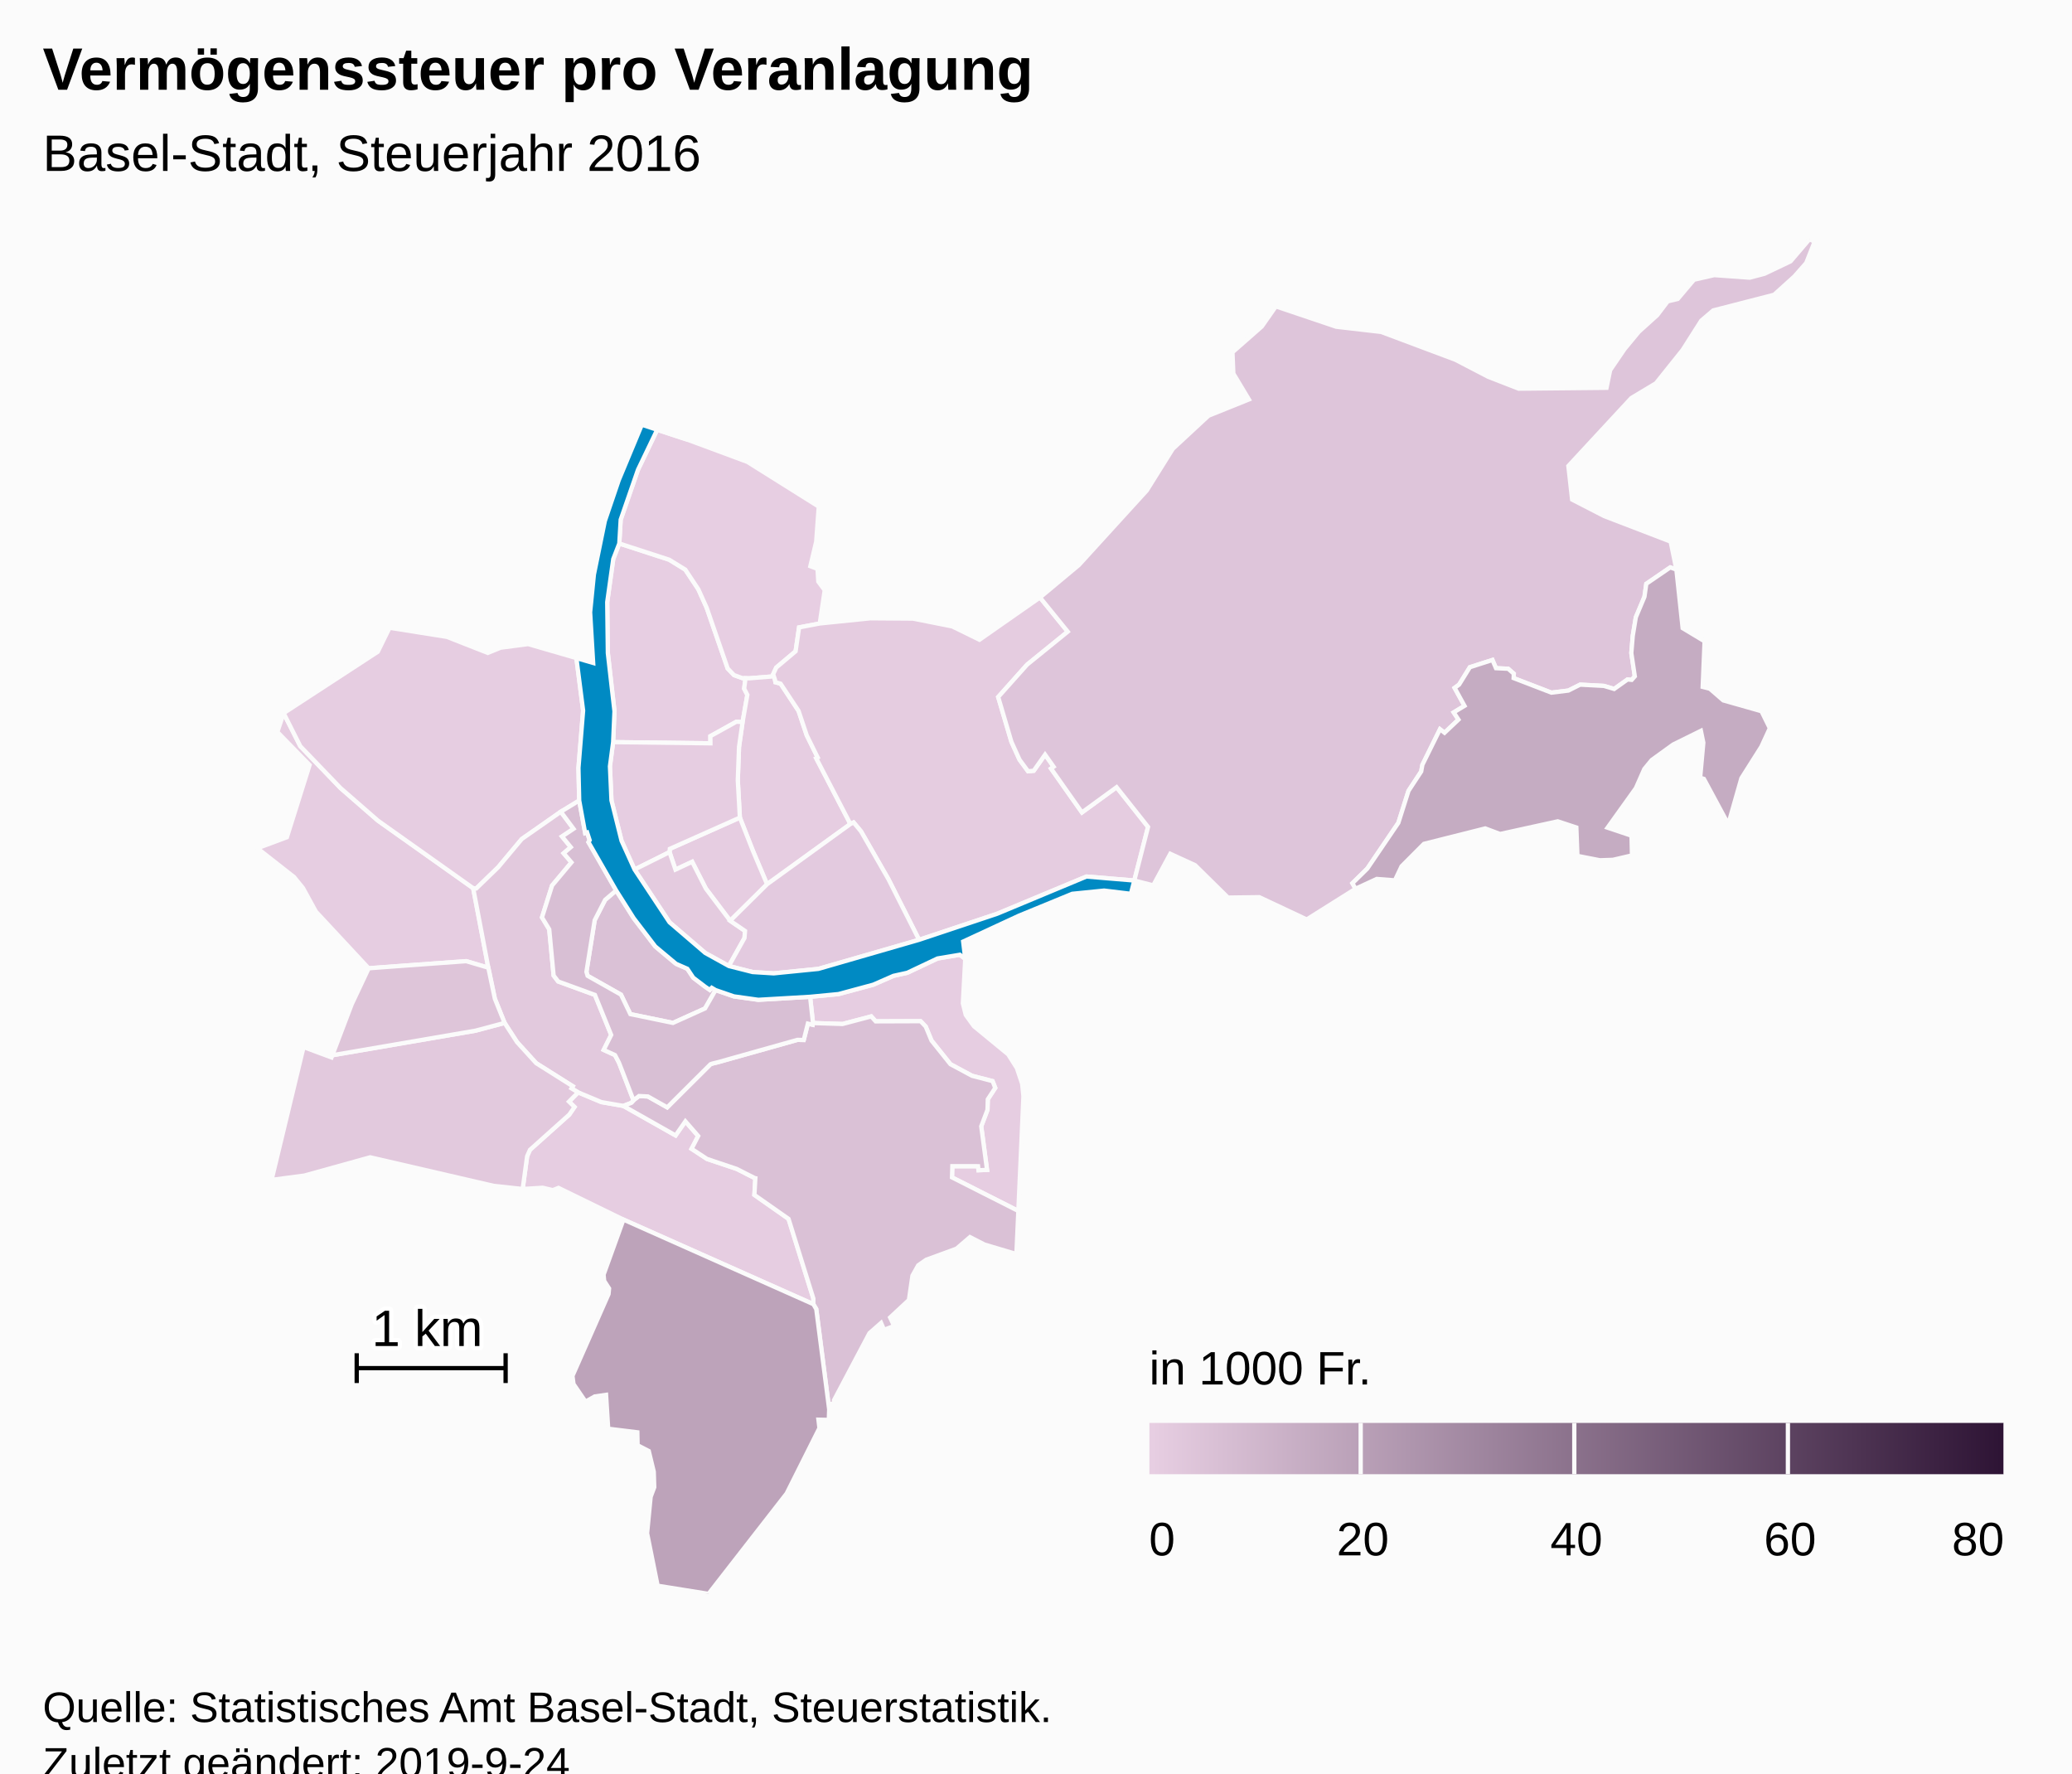
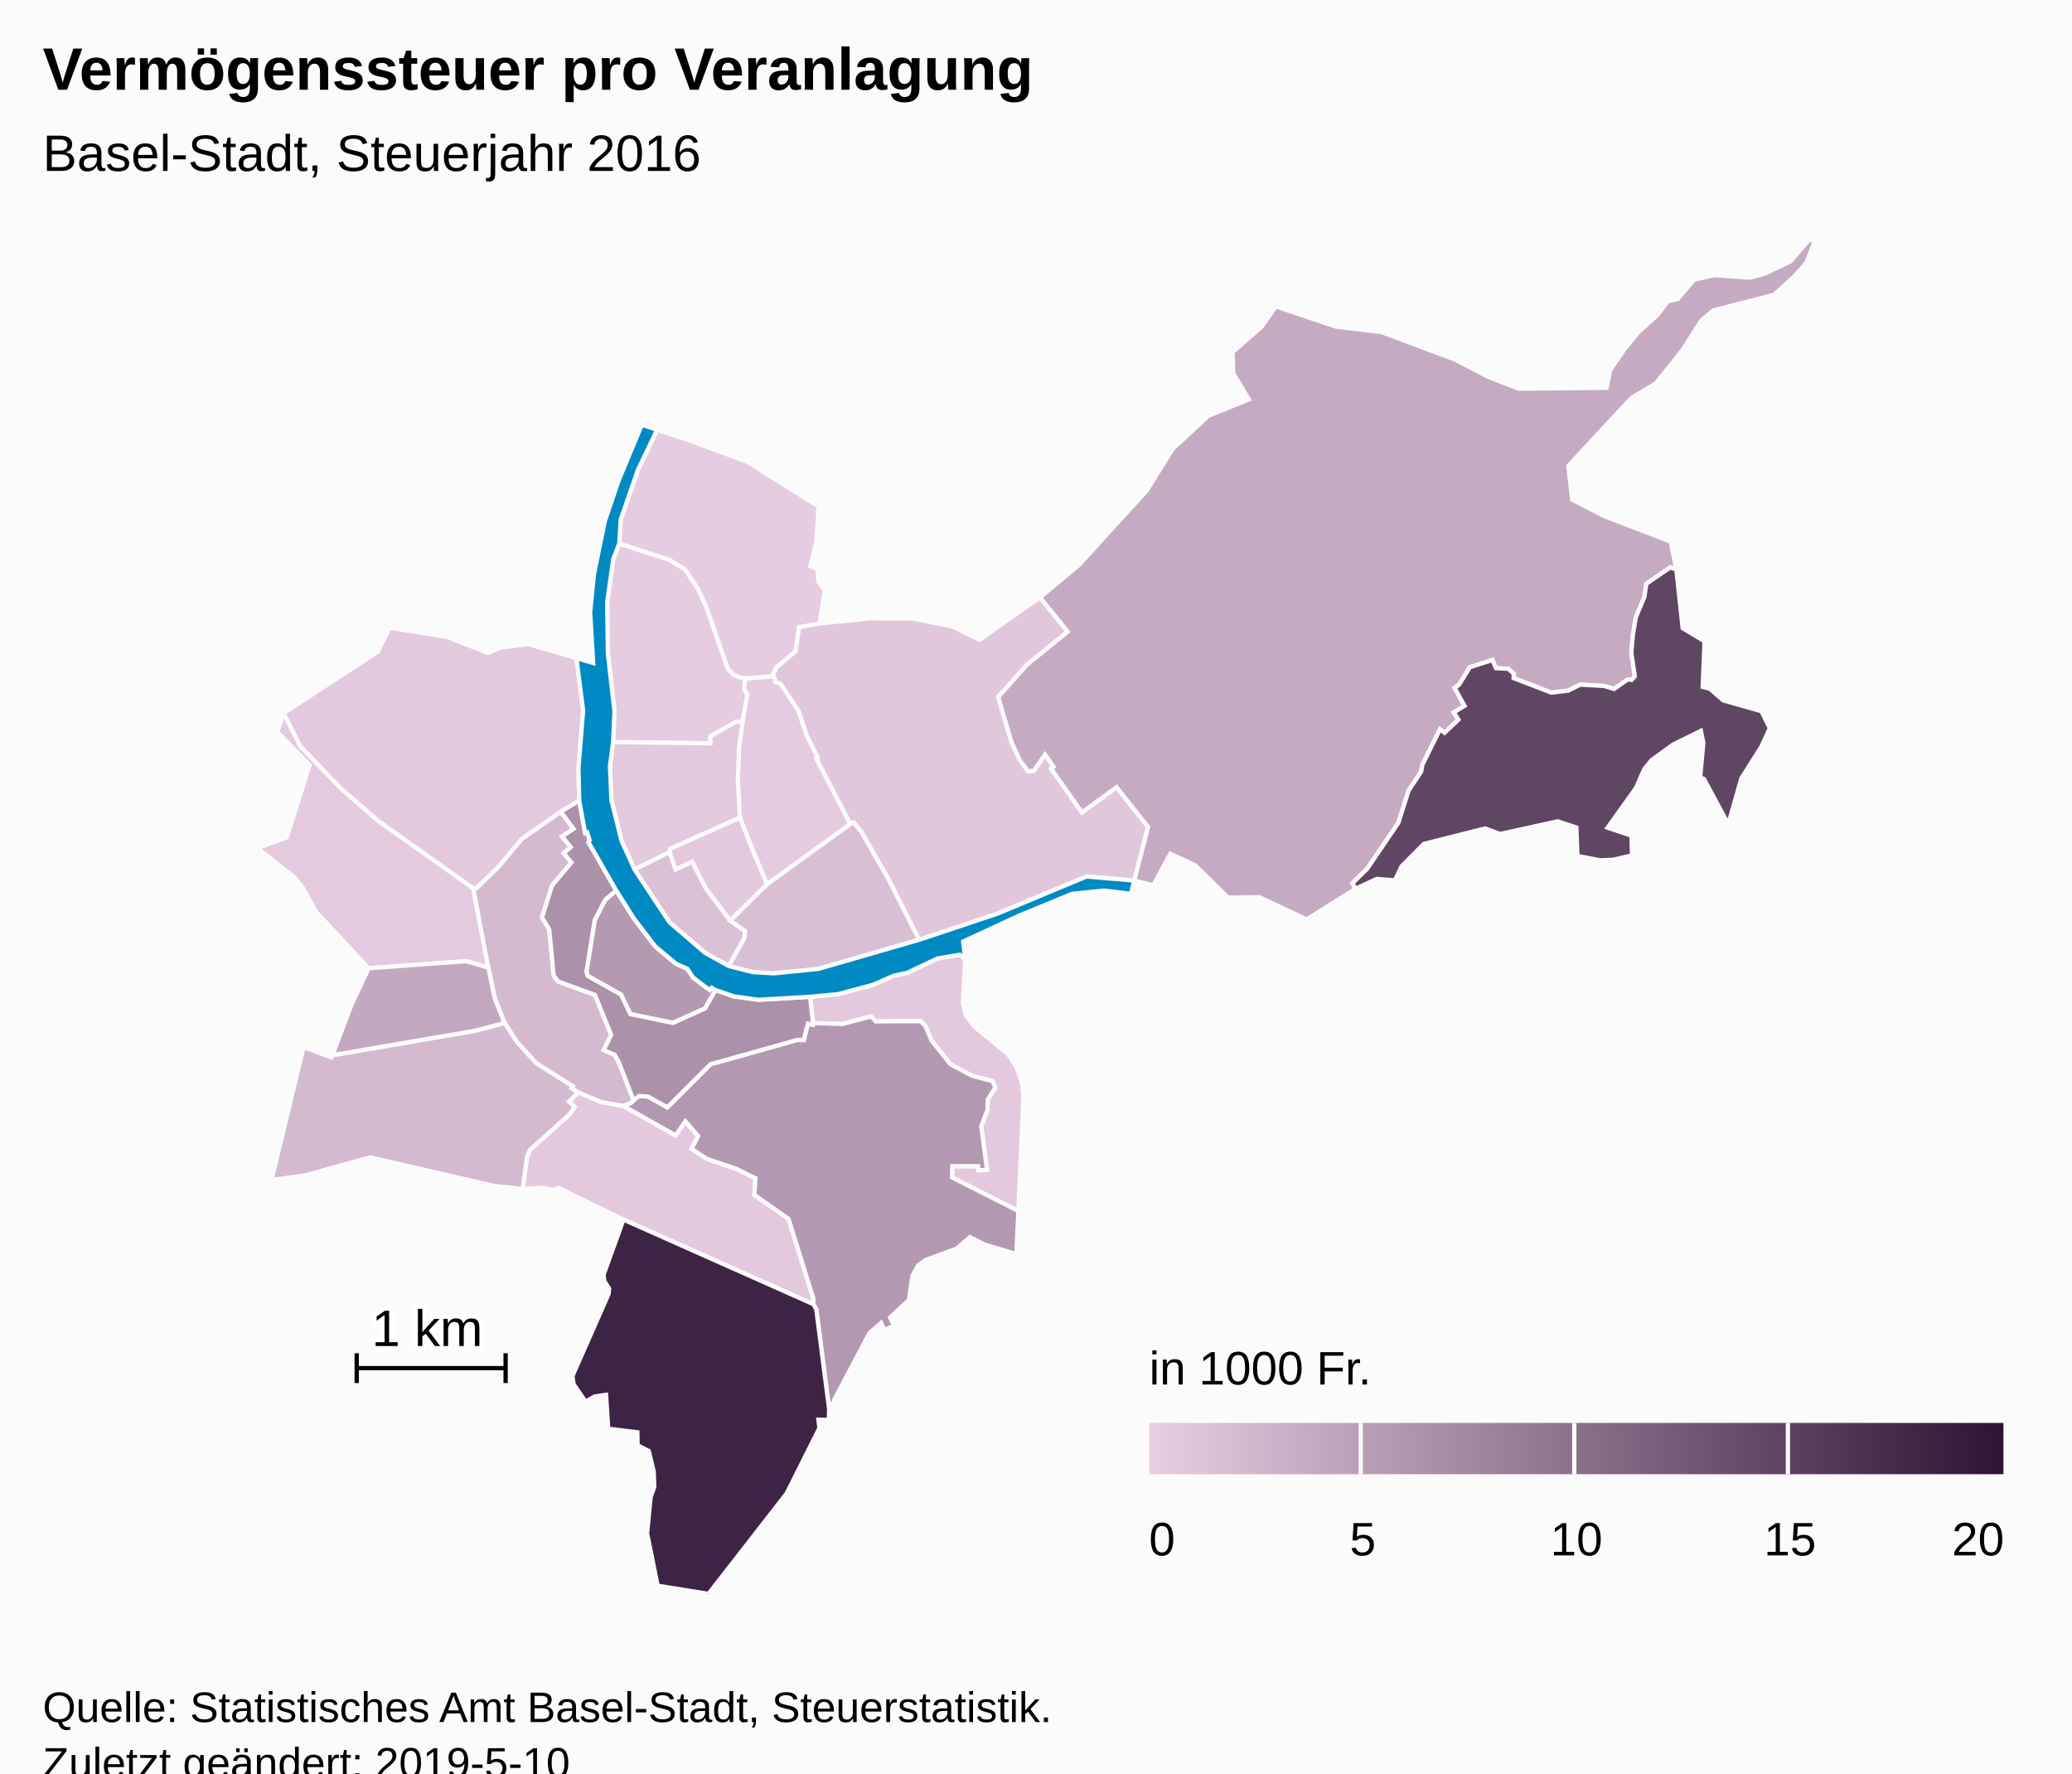
<svg xmlns="http://www.w3.org/2000/svg" version="1.1" class="highcharts-root" style="font-family:Arial;font-size:12px;" viewBox="0 0 485 415">
  <defs>
-     <linearGradient x1="0" y1="0" x2="1" y2="0" id="highcharts-t60naka-8">
+     <linearGradient x1="0" y1="0" x2="1" y2="0" id="highcharts-yadptoc-8">
      <stop offset="0" stop-color="#E7CEE2" stop-opacity="1" />
      <stop offset="1" stop-color="#2E1435" stop-opacity="1" />
    </linearGradient>
-     <clipPath id="highcharts-t60naka-9">
+     <clipPath id="highcharts-yadptoc-9">
      <rect x="0" y="0" width="465" height="317" fill="none" />
    </clipPath>
-     <clipPath id="highcharts-t60naka-10">
+     <clipPath id="highcharts-yadptoc-10">
      <rect x="0" y="0" width="465" height="317" fill="none" />
    </clipPath>
  </defs>
  <rect fill="#fbfbfb" class="highcharts-background" x="0" y="0" width="485" height="428" rx="0" ry="0" />
  <rect fill="none" class="highcharts-plot-background" x="10" y="56" width="465" height="317" />
  <g class="highcharts-pane-group" data-z-index="0" />
  <rect fill="none" class="highcharts-plot-border" data-z-index="1" x="10" y="56" width="465" height="317" />
  <g class="highcharts-series-group" data-z-index="3">
-     <g data-z-index="0.1" class="highcharts-series highcharts-series-0 highcharts-map-series highcharts-color-0 " transform="translate(10,56) scale(1 1)" stroke-width="1" clip-path="url(#highcharts-t60naka-10)">
+     <g data-z-index="0.1" class="highcharts-series highcharts-series-0 highcharts-map-series highcharts-color-0 " transform="translate(10,56) scale(1 1)" stroke-width="1" clip-path="url(#highcharts-yadptoc-10)">
      <g transform="translate(0,0) scale(1 1)">
-         <path fill="rgb(231,206,226)" d="M 163.816 112.989 L 162.375 112.898 156.279 116.28 156.295 117.958 133.516 117.677 133.83 110.446 132.279 96.852 132.132 84.911 133.545 74.828 134.962 71.188 146.634 74.983 150.407 77.299 153.46 81.9 155.408 86.21 160.332 100.443 161.819 101.992 163.754 102.689 164.506 102.713 164.506 102.713 164.189 105.163 164.938 106.62 163.816 112.989 Z" stroke="#fbfbfb" stroke-width="inherit" class="highcharts-point highcharts-color-0" />
-         <path fill="rgb(231,206,226)" d="M 163.754 102.689 L 161.819 101.992 160.332 100.443 155.408 86.21 153.46 81.9 150.407 77.299 146.634 74.983 134.962 71.188 135.284 65.618 139.335 53.928 143.827 44.575 151.067 46.95 164.966 52.101 181.647 62.565 181.045 70.783 179.679 76.506 181.358 77.133 181.544 80.105 183.043 82.121 181.878 89.91 177.043 90.831 176.23 96.415 171.705 100.224 170.984 101.767 171.149 102.283 165.377 102.741 164.506 102.713 163.754 102.689 Z" stroke="#fbfbfb" stroke-width="inherit" class="highcharts-point highcharts-color-0" />
-         <path fill="rgb(230,205,225)" d="M 171.403 103.076 L 171.51 103.671 172.712 103.994 176.923 110.368 178.833 116.074 181.398 121.262 181.055 121.448 189.055 136.836 169.551 150.938 167.398 145.867 166.205 143.035 163.183 135.336 162.696 126.585 162.987 118.776 163.816 112.989 164.938 106.62 164.189 105.163 164.506 102.713 164.506 102.713 165.377 102.741 171.149 102.283 171.403 103.076 Z" stroke="#fbfbfb" stroke-width="inherit" class="highcharts-point highcharts-color-0" />
-         <path fill="rgb(230,205,225)" d="M 79.844 170.341 L 76.296 170.603 63.941 157.334 60.916 151.809 58.833 149.249 50.241 142.513 57.155 139.93 62.468 123.029 54.926 115.298 56.393 110.894 60.293 118.632 69.733 128.445 78.467 136.05 100.759 151.859 104.303 170.466 99.12 168.936 83.079 170.102 79.844 170.341 Z" stroke="#fbfbfb" stroke-width="inherit" class="highcharts-point highcharts-color-0" />
-         <path fill="rgb(230,205,225)" d="M 160.917 159.483 L 155.23 151.967 152.017 145.68 148.113 147.511 146.718 143.41 146.788 142.65 163.183 135.336 166.205 143.035 167.398 145.867 169.551 150.938 160.917 159.483 Z" stroke="#fbfbfb" stroke-width="inherit" class="highcharts-point highcharts-color-0" />
-         <path fill="rgb(230,205,225)" d="M 135.884 202.803 L 135.941 202.824 148.134 209.717 150.43 206.419 153.428 209.851 151.877 212.851 155.494 215.224 162.439 217.55 166.562 219.646 166.593 219.679 166.602 219.691 166.658 219.707 166.811 219.732 166.585 223.64 174.58 229.246 180.392 247.911 180.38 249.21 135.937 229.419 120.729 221.994 119.396 222.524 117.04 221.961 112.341 222.253 113.384 214.605 114.049 213.091 123.252 204.845 124.473 203.06 123.182 201.802 125.33 199.645 130.782 201.92 135.884 202.803 Z" stroke="#fbfbfb" stroke-width="inherit" class="highcharts-point highcharts-color-0" />
-         <path fill="rgb(230,205,225)" d="M 215.934 168.4 L 215.381 178.829 216.062 181.531 217.969 184.165 225.998 190.763 228.028 193.968 229.259 197.647 229.555 200.58 228.366 227.399 212.838 219.541 212.917 216.919 218.937 216.922 219.041 217.862 221.037 217.782 219.681 207.589 221.146 203.718 221.217 201.262 222.959 198.6 222.339 197.01 217.52 195.763 212.467 193.046 208.04 187.514 206.679 184.231 205.481 182.984 194.971 183.022 193.933 181.866 187.216 183.64 180.3 183.42 179.62 177.274 186.271 176.636 194.407 174.44 199.141 172.37 202.375 171.652 209.451 168.305 214.679 167.434 215.934 168.4 Z" stroke="#fbfbfb" stroke-width="inherit" class="highcharts-point highcharts-color-0" />
-         <path fill="rgb(230,205,225)" d="M 163.816 112.989 L 162.987 118.776 162.696 126.585 163.183 135.336 146.788 142.65 146.718 143.41 138.535 147.497 135.486 140.77 133.125 131.307 132.767 123.342 133.516 117.677 156.295 117.958 156.279 116.28 162.375 112.898 163.816 112.989 Z" stroke="#fbfbfb" stroke-width="inherit" class="highcharts-point highcharts-color-0" />
-         <path fill="rgb(230,205,225)" d="M 121.275 133.966 L 112.133 140.356 106.593 146.975 101.475 151.925 100.759 151.859 78.467 136.05 69.733 128.445 60.293 118.632 56.393 110.894 78.431 96.531 81.183 90.91 94.625 93.046 104.175 96.798 107.187 95.576 113.625 94.733 124.918 98.005 126.494 110.293 125.404 123.705 125.579 131.345 121.275 133.966 Z" stroke="#fbfbfb" stroke-width="inherit" class="highcharts-point highcharts-color-0" />
-         <path fill="rgb(229,204,224)" d="M 171.403 103.076 L 171.51 103.671 172.712 103.994 176.923 110.368 178.833 116.074 181.398 121.262 181.055 121.448 189.055 136.836 189.804 136.474 191.537 138.558 197.964 149.763 205.131 163.94 223.394 157.848 244.309 149.134 255.51 150.066 255.51 150.066 258.729 137.517 251.362 128.226 243.255 134.127 236.542 124.6 236.02 123.859 236.625 123.433 234.625 120.595 231.965 124.375 230.641 124.497 228.64 121.774 226.739 117.585 225.284 112.658 223.649 107.121 230.418 99.542 239.93 91.826 233.433 83.818 219.267 93.719 212.895 90.595 203.702 88.769 193.753 88.695 181.878 89.91 177.043 90.831 176.23 96.415 171.705 100.224 170.984 101.767 171.403 103.076 Z" stroke="#fbfbfb" stroke-width="inherit" class="highcharts-point highcharts-color-0" />
-         <path fill="rgb(228,203,223)" d="M 160.6 170.072 L 164.262 163.525 164.392 161.864 160.917 159.483 155.23 151.967 152.017 145.68 148.113 147.511 146.718 143.41 138.535 147.497 146.709 159.836 155.075 167.016 160.6 170.072 Z" stroke="#fbfbfb" stroke-width="inherit" class="highcharts-point highcharts-color-0" />
-         <path fill="rgb(227,202,223)" d="M 160.917 159.483 L 169.551 150.938 189.055 136.836 189.804 136.474 191.537 138.558 197.964 149.763 205.131 163.94 181.565 170.746 171.108 171.791 166.174 171.486 160.6 170.072 164.262 163.525 164.392 161.864 160.917 159.483 Z" stroke="#fbfbfb" stroke-width="inherit" class="highcharts-point highcharts-color-0" />
-         <path fill="rgb(226,201,221)" d="M 121.275 133.966 L 124.253 137.962 121.554 139.754 123.608 142.254 121.933 143.684 123.765 145.818 119.229 151.236 116.868 158.693 118.562 161.485 119.59 172.302 120.66 173.689 129.26 176.832 133.063 186.201 131.31 189.702 133.959 190.917 134.859 192.639 135.028 193.06 135.577 194.464 138.293 201.518 138.293 201.518 137.765 202.101 135.913 202.813 135.884 202.803 130.782 201.92 125.33 199.645 123.767 198.707 124.071 198.212 115.516 192.819 111.016 187.873 108.11 183.387 105.833 177.737 104.303 170.466 100.759 151.859 101.475 151.925 106.593 146.975 112.133 140.356 121.275 133.966 Z" stroke="#fbfbfb" stroke-width="inherit" class="highcharts-point highcharts-color-0" />
-         <path fill="rgb(226,201,221)" d="M 123.182 201.802 L 124.473 203.06 123.252 204.845 114.049 213.091 113.384 214.605 112.341 222.253 105.568 221.523 76.646 214.839 61.241 219.111 53.571 220.12 61.057 189.036 67.596 191.469 67.793 190.952 101.329 185.197 108.11 183.387 111.016 187.873 115.516 192.819 124.071 198.212 123.767 198.707 125.33 199.645 123.182 201.802 Z" stroke="#fbfbfb" stroke-width="inherit" class="highcharts-point highcharts-color-0" />
-         <path fill="rgb(222,197,218)" d="M 236.02 123.859 L 236.625 123.433 234.625 120.595 231.965 124.375 230.641 124.497 228.64 121.774 226.739 117.585 225.284 112.658 223.649 107.121 230.418 99.542 239.93 91.826 233.433 83.818 242.529 76.243 258.434 58.79 264.53 49.032 272.882 41.288 282.337 37.479 278.695 31.418 278.49 26.44 285.347 20.421 288.65 15.702 302.785 20.466 313.295 21.681 330.683 28.195 338.376 32.192 345.489 34.96 366.047 34.759 366.893 30.638 370.245 25.711 373.592 21.662 377.915 17.76 380.371 14.522 382.711 13.968 386.519 9.462 391.261 8.386 399.56 8.981 403.043 8.059 409.124 5.157 413.534 0 414.759 0.549 412.793 5.53 410.02 8.684 405.26 12.982 391.017 16.645 388.217 19.035 383.87 25.872 377.606 33.698 371.846 37.145 357.11 53.048 357.991 60.916 365.52 64.79 381.052 70.75 382.395 77.294 380.964 76.786 375.356 80.619 374.924 83.662 372.906 88.459 372.19 92.784 371.851 96.838 372.668 102.284 371.94 103.104 371.558 103.069 370.963 103.015 367.835 105.235 365.426 104.519 359.868 104.225 357.111 105.61 353.14 106.098 344.3 102.693 344.341 101.655 343.023 100.506 340.167 100.371 339.342 98.448 334.052 100.152 331.533 104.219 330.489 104.983 332.803 109.184 330.274 110.716 331.386 112.408 328.128 115.488 327.062 114.67 322.944 122.984 322.666 124.548 319.695 129.074 317.317 136.568 310.046 147.276 306.564 150.702 307.301 151.991 295.865 159.176 284.765 153.96 277.444 154.057 269.742 146.473 263.934 143.81 259.946 151.193 255.51 150.066 258.729 137.517 251.362 128.226 243.255 134.127 236.542 124.6 236.02 123.859 Z" stroke="#fbfbfb" stroke-width="inherit" class="highcharts-point highcharts-color-0" />
-         <path fill="rgb(222,197,217)" d="M 79.844 170.341 L 76.296 170.603 72.323 179.035 67.793 190.952 101.329 185.197 108.11 183.387 105.833 177.737 104.303 170.466 99.12 168.936 83.079 170.102 79.844 170.341 Z" stroke="#fbfbfb" stroke-width="inherit" class="highcharts-point highcharts-color-0" />
-         <path fill="rgb(218,193,214)" d="M 157.499 175.701 L 156.598 175.17 156.144 175.659 155.075 174.929 152.283 172.811 150.886 170.715 148.257 169.562 143.381 165.489 138.344 158.895 134.228 152.381 131.642 154.589 129.197 159.353 127.264 171.442 127.542 172.365 135.351 176.77 137.547 181.329 147.524 183.39 155.028 180.005 157.499 175.701 Z" stroke="#fbfbfb" stroke-width="inherit" class="highcharts-point highcharts-color-0" />
-         <path fill="rgb(218,193,214)" d="M 135.941 202.824 L 148.134 209.717 150.43 206.419 153.428 209.851 151.877 212.851 155.494 215.224 162.439 217.55 166.562 219.646 166.593 219.679 166.602 219.691 166.658 219.707 166.811 219.732 166.585 223.64 174.58 229.246 180.392 247.911 180.38 249.21 181.063 250.358 184.087 273.822 184.261 272.575 185.286 272.432 185.221 271.679 193.517 255.989 196.239 253.598 196.934 255.214 199.278 254.309 198.352 252.32 202.748 248.235 203.579 242.531 204.929 240.116 206.774 238.826 213.898 236.216 217.046 233.511 220.448 235.256 227.911 237.472 228.366 227.399 212.838 219.541 212.917 216.919 218.937 216.922 219.041 217.862 221.037 217.782 219.681 207.589 221.146 203.718 221.217 201.262 222.959 198.6 222.339 197.01 217.52 195.763 212.467 193.046 208.04 187.514 206.679 184.231 205.481 182.984 194.971 183.022 193.933 181.866 187.216 183.64 180.3 183.42 180.23 183.815 179.102 183.551 178.135 187.386 176.735 187.35 176.619 187.361 157.987 192.601 157.154 192.798 156.709 192.915 156.302 193.06 146.177 203.146 141.666 200.6 139.575 200.494 138.423 201.375 138.293 201.518 137.765 202.101 135.913 202.813 135.941 202.824 Z" stroke="#fbfbfb" stroke-width="inherit" class="highcharts-point highcharts-color-0" />
-         <path fill="rgb(216,191,212)" d="M 121.275 133.966 L 124.253 137.962 121.554 139.754 123.608 142.254 121.933 143.684 123.765 145.818 119.229 151.236 116.868 158.693 118.562 161.485 119.59 172.302 120.66 173.689 129.26 176.832 133.063 186.201 131.31 189.702 133.959 190.917 134.859 192.639 135.028 193.06 135.577 194.464 138.293 201.518 138.293 201.518 138.423 201.375 139.575 200.494 141.666 200.6 146.177 203.146 156.302 193.06 156.709 192.915 157.154 192.798 157.987 192.601 176.619 187.361 176.735 187.35 178.135 187.386 179.102 183.551 180.23 183.815 180.3 183.42 179.62 177.274 167.502 177.978 161.785 177.176 157.499 175.701 155.028 180.005 147.524 183.39 137.547 181.329 135.351 176.77 127.542 172.365 127.264 171.442 129.197 159.353 131.642 154.589 134.228 152.381 127.748 141.084 128.022 140.633 127.432 138.812 126.973 138.959 125.579 131.345 121.275 133.966 Z" stroke="#fbfbfb" stroke-width="inherit" class="highcharts-point highcharts-color-0" />
-         <path fill="rgb(197,172,194)" d="M 371.94 103.104 L 372.668 102.284 371.851 96.838 372.19 92.784 372.906 88.459 374.924 83.662 375.356 80.619 380.964 76.786 382.395 77.294 383.863 91.004 388.995 94.085 388.549 104.752 390.216 105.173 393.368 107.908 402.318 110.447 404.272 114.421 402.285 118.735 397.612 126.122 394.549 136.882 388.836 126.276 387.962 126.008 388.706 117.814 388.135 115.031 381.646 118.233 376.619 121.862 374.893 123.955 372.916 128.439 366.287 137.696 371.894 139.576 372.004 144.181 367.544 145.218 364.497 145.323 359.235 144.295 358.983 137.65 354.623 136.211 341.123 139.174 337.649 137.871 323.297 141.483 318.077 146.723 316.511 150.024 312.262 149.693 307.301 151.991 306.564 150.702 310.046 147.276 317.317 136.568 319.695 129.074 322.666 124.548 322.944 122.984 327.062 114.67 328.128 115.488 331.386 112.408 330.274 110.716 332.803 109.184 330.489 104.983 331.533 104.219 334.052 100.152 339.342 98.448 340.167 100.371 343.023 100.506 344.341 101.655 344.3 102.693 353.14 106.098 357.111 105.61 359.868 104.225 365.426 104.519 367.835 105.235 370.963 103.015 371.558 103.069 371.94 103.104 Z" stroke="#fbfbfb" stroke-width="inherit" class="highcharts-point highcharts-color-0" />
-         <path fill="rgb(189,163,186)" d="M 135.937 229.419 L 180.38 249.21 181.063 250.358 184.087 273.822 184.001 276.293 181.572 276.239 181.807 278.203 174.134 293.503 155.841 317 143.935 315.096 141.47 302.832 142.301 294.297 143.144 292.046 143.031 288.415 141.865 283.579 139.248 282.225 139.188 279.194 132.364 278.355 131.867 270.422 129.207 270.804 127.061 272.016 124.244 267.893 123.999 265.997 132.443 246.854 132.572 245.537 131.42 243.75 131.285 242.295 135.937 229.419 Z" stroke="#fbfbfb" stroke-width="inherit" class="highcharts-point highcharts-color-0" />
+         <path fill="rgb(229,204,224)" d="M 163.816 112.989 L 162.375 112.898 156.279 116.28 156.295 117.958 133.516 117.677 133.83 110.446 132.279 96.852 132.132 84.911 133.545 74.828 134.962 71.188 146.634 74.983 150.407 77.299 153.46 81.9 155.408 86.21 160.332 100.443 161.819 101.992 163.754 102.689 164.506 102.713 164.506 102.713 164.189 105.163 164.938 106.62 163.816 112.989 Z" stroke="#fbfbfb" stroke-width="inherit" class="highcharts-point highcharts-color-0" />
+         <path fill="rgb(229,204,224)" d="M 163.754 102.689 L 161.819 101.992 160.332 100.443 155.408 86.21 153.46 81.9 150.407 77.299 146.634 74.983 134.962 71.188 135.284 65.618 139.335 53.928 143.827 44.575 151.067 46.95 164.966 52.101 181.647 62.565 181.045 70.783 179.679 76.506 181.358 77.133 181.544 80.105 183.043 82.121 181.878 89.91 177.043 90.831 176.23 96.415 171.705 100.224 170.984 101.767 171.149 102.283 165.377 102.741 164.506 102.713 163.754 102.689 Z" stroke="#fbfbfb" stroke-width="inherit" class="highcharts-point highcharts-color-0" />
+         <path fill="rgb(228,203,223)" d="M 171.403 103.076 L 171.51 103.671 172.712 103.994 176.923 110.368 178.833 116.074 181.398 121.262 181.055 121.448 189.055 136.836 169.551 150.938 167.398 145.867 166.205 143.035 163.183 135.336 162.696 126.585 162.987 118.776 163.816 112.989 164.938 106.62 164.189 105.163 164.506 102.713 164.506 102.713 165.377 102.741 171.149 102.283 171.403 103.076 Z" stroke="#fbfbfb" stroke-width="inherit" class="highcharts-point highcharts-color-0" />
+         <path fill="rgb(227,202,222)" d="M 79.844 170.341 L 76.296 170.603 63.941 157.334 60.916 151.809 58.833 149.249 50.241 142.513 57.155 139.93 62.468 123.029 54.926 115.298 56.393 110.894 60.293 118.632 69.733 128.445 78.467 136.05 100.759 151.859 104.303 170.466 99.12 168.936 83.079 170.102 79.844 170.341 Z" stroke="#fbfbfb" stroke-width="inherit" class="highcharts-point highcharts-color-0" />
+         <path fill="rgb(226,201,221)" d="M 160.917 159.483 L 155.23 151.967 152.017 145.68 148.113 147.511 146.718 143.41 146.788 142.65 163.183 135.336 166.205 143.035 167.398 145.867 169.551 150.938 160.917 159.483 Z" stroke="#fbfbfb" stroke-width="inherit" class="highcharts-point highcharts-color-0" />
+         <path fill="rgb(226,201,221)" d="M 135.884 202.803 L 135.941 202.824 148.134 209.717 150.43 206.419 153.428 209.851 151.877 212.851 155.494 215.224 162.439 217.55 166.562 219.646 166.593 219.679 166.602 219.691 166.658 219.707 166.811 219.732 166.585 223.64 174.58 229.246 180.392 247.911 180.38 249.21 135.937 229.419 120.729 221.994 119.396 222.524 117.04 221.961 112.341 222.253 113.384 214.605 114.049 213.091 123.252 204.845 124.473 203.06 123.182 201.802 125.33 199.645 130.782 201.92 135.884 202.803 Z" stroke="#fbfbfb" stroke-width="inherit" class="highcharts-point highcharts-color-0" />
+         <path fill="rgb(226,201,221)" d="M 215.934 168.4 L 215.381 178.829 216.062 181.531 217.969 184.165 225.998 190.763 228.028 193.968 229.259 197.647 229.555 200.58 228.366 227.399 212.838 219.541 212.917 216.919 218.937 216.922 219.041 217.862 221.037 217.782 219.681 207.589 221.146 203.718 221.217 201.262 222.959 198.6 222.339 197.01 217.52 195.763 212.467 193.046 208.04 187.514 206.679 184.231 205.481 182.984 194.971 183.022 193.933 181.866 187.216 183.64 180.3 183.42 179.62 177.274 186.271 176.636 194.407 174.44 199.141 172.37 202.375 171.652 209.451 168.305 214.679 167.434 215.934 168.4 Z" stroke="#fbfbfb" stroke-width="inherit" class="highcharts-point highcharts-color-0" />
+         <path fill="rgb(226,201,221)" d="M 163.816 112.989 L 162.987 118.776 162.696 126.585 163.183 135.336 146.788 142.65 146.718 143.41 138.535 147.497 135.486 140.77 133.125 131.307 132.767 123.342 133.516 117.677 156.295 117.958 156.279 116.28 162.375 112.898 163.816 112.989 Z" stroke="#fbfbfb" stroke-width="inherit" class="highcharts-point highcharts-color-0" />
+         <path fill="rgb(226,201,221)" d="M 121.275 133.966 L 112.133 140.356 106.593 146.975 101.475 151.925 100.759 151.859 78.467 136.05 69.733 128.445 60.293 118.632 56.393 110.894 78.431 96.531 81.183 90.91 94.625 93.046 104.175 96.798 107.187 95.576 113.625 94.733 124.918 98.005 126.494 110.293 125.404 123.705 125.579 131.345 121.275 133.966 Z" stroke="#fbfbfb" stroke-width="inherit" class="highcharts-point highcharts-color-0" />
+         <path fill="rgb(224,199,219)" d="M 171.403 103.076 L 171.51 103.671 172.712 103.994 176.923 110.368 178.833 116.074 181.398 121.262 181.055 121.448 189.055 136.836 189.804 136.474 191.537 138.558 197.964 149.763 205.131 163.94 223.394 157.848 244.309 149.134 255.51 150.066 255.51 150.066 258.729 137.517 251.362 128.226 243.255 134.127 236.542 124.6 236.02 123.859 236.625 123.433 234.625 120.595 231.965 124.375 230.641 124.497 228.64 121.774 226.739 117.585 225.284 112.658 223.649 107.121 230.418 99.542 239.93 91.826 233.433 83.818 219.267 93.719 212.895 90.595 203.702 88.769 193.753 88.695 181.878 89.91 177.043 90.831 176.23 96.415 171.705 100.224 170.984 101.767 171.403 103.076 Z" stroke="#fbfbfb" stroke-width="inherit" class="highcharts-point highcharts-color-0" />
+         <path fill="rgb(218,193,214)" d="M 160.6 170.072 L 164.262 163.525 164.392 161.864 160.917 159.483 155.23 151.967 152.017 145.68 148.113 147.511 146.718 143.41 138.535 147.497 146.709 159.836 155.075 167.016 160.6 170.072 Z" stroke="#fbfbfb" stroke-width="inherit" class="highcharts-point highcharts-color-0" />
+         <path fill="rgb(216,191,212)" d="M 160.917 159.483 L 169.551 150.938 189.055 136.836 189.804 136.474 191.537 138.558 197.964 149.763 205.131 163.94 181.565 170.746 171.108 171.791 166.174 171.486 160.6 170.072 164.262 163.525 164.392 161.864 160.917 159.483 Z" stroke="#fbfbfb" stroke-width="inherit" class="highcharts-point highcharts-color-0" />
+         <path fill="rgb(211,186,207)" d="M 121.275 133.966 L 124.253 137.962 121.554 139.754 123.608 142.254 121.933 143.684 123.765 145.818 119.229 151.236 116.868 158.693 118.562 161.485 119.59 172.302 120.66 173.689 129.26 176.832 133.063 186.201 131.31 189.702 133.959 190.917 134.859 192.639 135.028 193.06 135.577 194.464 138.293 201.518 138.293 201.518 137.765 202.101 135.913 202.813 135.884 202.803 130.782 201.92 125.33 199.645 123.767 198.707 124.071 198.212 115.516 192.819 111.016 187.873 108.11 183.387 105.833 177.737 104.303 170.466 100.759 151.859 101.475 151.925 106.593 146.975 112.133 140.356 121.275 133.966 Z" stroke="#fbfbfb" stroke-width="inherit" class="highcharts-point highcharts-color-0" />
+         <path fill="rgb(211,186,207)" d="M 123.182 201.802 L 124.473 203.06 123.252 204.845 114.049 213.091 113.384 214.605 112.341 222.253 105.568 221.523 76.646 214.839 61.241 219.111 53.571 220.12 61.057 189.036 67.596 191.469 67.793 190.952 101.329 185.197 108.11 183.387 111.016 187.873 115.516 192.819 124.071 198.212 123.767 198.707 125.33 199.645 123.182 201.802 Z" stroke="#fbfbfb" stroke-width="inherit" class="highcharts-point highcharts-color-0" />
+         <path fill="rgb(197,171,194)" d="M 236.02 123.859 L 236.625 123.433 234.625 120.595 231.965 124.375 230.641 124.497 228.64 121.774 226.739 117.585 225.284 112.658 223.649 107.121 230.418 99.542 239.93 91.826 233.433 83.818 242.529 76.243 258.434 58.79 264.53 49.032 272.882 41.288 282.337 37.479 278.695 31.418 278.49 26.44 285.347 20.421 288.65 15.702 302.785 20.466 313.295 21.681 330.683 28.195 338.376 32.192 345.489 34.96 366.047 34.759 366.893 30.638 370.245 25.711 373.592 21.662 377.915 17.76 380.371 14.522 382.711 13.968 386.519 9.462 391.261 8.386 399.56 8.981 403.043 8.059 409.124 5.157 413.534 0 414.759 0.549 412.793 5.53 410.02 8.684 405.26 12.982 391.017 16.645 388.217 19.035 383.87 25.872 377.606 33.698 371.846 37.145 357.11 53.048 357.991 60.916 365.52 64.79 381.052 70.75 382.395 77.294 380.964 76.786 375.356 80.619 374.924 83.662 372.906 88.459 372.19 92.784 371.851 96.838 372.668 102.284 371.94 103.104 371.558 103.069 370.963 103.015 367.835 105.235 365.426 104.519 359.868 104.225 357.111 105.61 353.14 106.098 344.3 102.693 344.341 101.655 343.023 100.506 340.167 100.371 339.342 98.448 334.052 100.152 331.533 104.219 330.489 104.983 332.803 109.184 330.274 110.716 331.386 112.408 328.128 115.488 327.062 114.67 322.944 122.984 322.666 124.548 319.695 129.074 317.317 136.568 310.046 147.276 306.564 150.702 307.301 151.991 295.865 159.176 284.765 153.96 277.444 154.057 269.742 146.473 263.934 143.81 259.946 151.193 255.51 150.066 258.729 137.517 251.362 128.226 243.255 134.127 236.542 124.6 236.02 123.859 Z" stroke="#fbfbfb" stroke-width="inherit" class="highcharts-point highcharts-color-0" />
+         <path fill="rgb(194,169,192)" d="M 79.844 170.341 L 76.296 170.603 72.323 179.035 67.793 190.952 101.329 185.197 108.11 183.387 105.833 177.737 104.303 170.466 99.12 168.936 83.079 170.102 79.844 170.341 Z" stroke="#fbfbfb" stroke-width="inherit" class="highcharts-point highcharts-color-0" />
+         <path fill="rgb(179,154,177)" d="M 157.499 175.701 L 156.598 175.17 156.144 175.659 155.075 174.929 152.283 172.811 150.886 170.715 148.257 169.562 143.381 165.489 138.344 158.895 134.228 152.381 131.642 154.589 129.197 159.353 127.264 171.442 127.542 172.365 135.351 176.77 137.547 181.329 147.524 183.39 155.028 180.005 157.499 175.701 Z" stroke="#fbfbfb" stroke-width="inherit" class="highcharts-point highcharts-color-0" />
+         <path fill="rgb(178,153,177)" d="M 135.941 202.824 L 148.134 209.717 150.43 206.419 153.428 209.851 151.877 212.851 155.494 215.224 162.439 217.55 166.562 219.646 166.593 219.679 166.602 219.691 166.658 219.707 166.811 219.732 166.585 223.64 174.58 229.246 180.392 247.911 180.38 249.21 181.063 250.358 184.087 273.822 184.261 272.575 185.286 272.432 185.221 271.679 193.517 255.989 196.239 253.598 196.934 255.214 199.278 254.309 198.352 252.32 202.748 248.235 203.579 242.531 204.929 240.116 206.774 238.826 213.898 236.216 217.046 233.511 220.448 235.256 227.911 237.472 228.366 227.399 212.838 219.541 212.917 216.919 218.937 216.922 219.041 217.862 221.037 217.782 219.681 207.589 221.146 203.718 221.217 201.262 222.959 198.6 222.339 197.01 217.52 195.763 212.467 193.046 208.04 187.514 206.679 184.231 205.481 182.984 194.971 183.022 193.933 181.866 187.216 183.64 180.3 183.42 180.23 183.815 179.102 183.551 178.135 187.386 176.735 187.35 176.619 187.361 157.987 192.601 157.154 192.798 156.709 192.915 156.302 193.06 146.177 203.146 141.666 200.6 139.575 200.494 138.423 201.375 138.293 201.518 137.765 202.101 135.913 202.813 135.941 202.824 Z" stroke="#fbfbfb" stroke-width="inherit" class="highcharts-point highcharts-color-0" />
+         <path fill="rgb(171,145,170)" d="M 121.275 133.966 L 124.253 137.962 121.554 139.754 123.608 142.254 121.933 143.684 123.765 145.818 119.229 151.236 116.868 158.693 118.562 161.485 119.59 172.302 120.66 173.689 129.26 176.832 133.063 186.201 131.31 189.702 133.959 190.917 134.859 192.639 135.028 193.06 135.577 194.464 138.293 201.518 138.293 201.518 138.423 201.375 139.575 200.494 141.666 200.6 146.177 203.146 156.302 193.06 156.709 192.915 157.154 192.798 157.987 192.601 176.619 187.361 176.735 187.35 178.135 187.386 179.102 183.551 180.23 183.815 180.3 183.42 179.62 177.274 167.502 177.978 161.785 177.176 157.499 175.701 155.028 180.005 147.524 183.39 137.547 181.329 135.351 176.77 127.542 172.365 127.264 171.442 129.197 159.353 131.642 154.589 134.228 152.381 127.748 141.084 128.022 140.633 127.432 138.812 126.973 138.959 125.579 131.345 121.275 133.966 Z" stroke="#fbfbfb" stroke-width="inherit" class="highcharts-point highcharts-color-0" />
+         <path fill="rgb(95,70,99)" d="M 371.94 103.104 L 372.668 102.284 371.851 96.838 372.19 92.784 372.906 88.459 374.924 83.662 375.356 80.619 380.964 76.786 382.395 77.294 383.863 91.004 388.995 94.085 388.549 104.752 390.216 105.173 393.368 107.908 402.318 110.447 404.272 114.421 402.285 118.735 397.612 126.122 394.549 136.882 388.836 126.276 387.962 126.008 388.706 117.814 388.135 115.031 381.646 118.233 376.619 121.862 374.893 123.955 372.916 128.439 366.287 137.696 371.894 139.576 372.004 144.181 367.544 145.218 364.497 145.323 359.235 144.295 358.983 137.65 354.623 136.211 341.123 139.174 337.649 137.871 323.297 141.483 318.077 146.723 316.511 150.024 312.262 149.693 307.301 151.991 306.564 150.702 310.046 147.276 317.317 136.568 319.695 129.074 322.666 124.548 322.944 122.984 327.062 114.67 328.128 115.488 331.386 112.408 330.274 110.716 332.803 109.184 330.489 104.983 331.533 104.219 334.052 100.152 339.342 98.448 340.167 100.371 343.023 100.506 344.341 101.655 344.3 102.693 353.14 106.098 357.111 105.61 359.868 104.225 365.426 104.519 367.835 105.235 370.963 103.015 371.558 103.069 371.94 103.104 Z" stroke="#fbfbfb" stroke-width="inherit" class="highcharts-point highcharts-color-0" />
+         <path fill="rgb(62,36,68)" d="M 135.937 229.419 L 180.38 249.21 181.063 250.358 184.087 273.822 184.001 276.293 181.572 276.239 181.807 278.203 174.134 293.503 155.841 317 143.935 315.096 141.47 302.832 142.301 294.297 143.144 292.046 143.031 288.415 141.865 283.579 139.248 282.225 139.188 279.194 132.364 278.355 131.867 270.422 129.207 270.804 127.061 272.016 124.244 267.893 123.999 265.997 132.443 246.854 132.572 245.537 131.42 243.75 131.285 242.295 135.937 229.419 Z" stroke="#fbfbfb" stroke-width="inherit" class="highcharts-point highcharts-color-0" />
      </g>
    </g>
    <g data-z-index="0.1" class="highcharts-markers highcharts-series-0 highcharts-map-series highcharts-color-0 " transform="translate(10,56) scale(1 1)" clip-path="none" />
-     <g data-z-index="0.1" class="highcharts-series highcharts-series-1 highcharts-map-series highcharts-color-1 " visibility="hidden" transform="translate(10,56) scale(1 1)" clip-path="url(#highcharts-t60naka-10)" />
+     <g data-z-index="0.1" class="highcharts-series highcharts-series-1 highcharts-map-series highcharts-color-1 " visibility="hidden" transform="translate(10,56) scale(1 1)" clip-path="url(#highcharts-yadptoc-10)" />
    <g data-z-index="0.1" class="highcharts-markers highcharts-series-1 highcharts-map-series highcharts-color-1 " visibility="hidden" transform="translate(10,56) scale(1 1)" clip-path="none" />
-     <g data-z-index="0.1" class="highcharts-series highcharts-series-2 highcharts-map-series " transform="translate(10,56) scale(1 1)" stroke-width="1" clip-path="url(#highcharts-t60naka-10)">
+     <g data-z-index="0.1" class="highcharts-series highcharts-series-2 highcharts-map-series " transform="translate(10,56) scale(1 1)" stroke-width="1" clip-path="url(#highcharts-yadptoc-10)">
      <g transform="translate(0,0) scale(1 1)">
        <path fill="#008AC3" d="M 160.6 170.072 L 166.174 171.486 171.108 171.791 181.565 170.746 205.131 163.94 223.394 157.848 244.309 149.134 255.51 150.066 254.712 153.175 248.443 152.417 240.984 153.17 228.529 158.284 215.447 164.346 215.934 168.4 214.679 167.434 209.451 168.305 202.375 171.652 199.141 172.37 194.407 174.44 186.271 176.636 179.62 177.274 167.502 177.978 161.785 177.176 157.499 175.701 156.598 175.17 156.144 175.659 155.075 174.929 152.283 172.811 150.886 170.715 148.257 169.562 143.381 165.489 138.344 158.895 134.228 152.381 127.748 141.084 128.022 140.633 127.432 138.812 126.973 138.959 125.579 131.345 125.404 123.705 126.494 110.293 124.918 98.005 128.847 99.153 128.136 87.292 129.017 78.474 131.58 65.937 134.826 56.393 140.241 43.398 151.067 46.95 143.827 44.575 139.335 53.928 135.284 65.618 134.962 71.188 133.545 74.828 132.132 84.911 132.279 96.852 133.83 110.446 133.516 117.677 132.767 123.342 133.125 131.307 135.486 140.77 138.535 147.497 146.709 159.836 155.075 167.016 160.6 170.072 Z" stroke="#fbfbfb" stroke-width="inherit" class="highcharts-point" />
      </g>
    </g>
    <g data-z-index="0.1" class="highcharts-markers highcharts-series-2 highcharts-map-series " transform="translate(10,56) scale(1 1)" clip-path="none" />
-     <g data-z-index="0.1" class="highcharts-series highcharts-series-3 highcharts-mapline-series " transform="translate(10,56) scale(1 1)" stroke-width="1" clip-path="url(#highcharts-t60naka-10)">
+     <g data-z-index="0.1" class="highcharts-series highcharts-series-3 highcharts-mapline-series " transform="translate(10,56) scale(1 1)" stroke-width="1" clip-path="url(#highcharts-yadptoc-10)">
      <g transform="translate(0,0) scale(1 1)">
        <path fill="none" d="M 73.496 260.693 L 73.496 267.664 73.496 264.179 108.351 264.179 108.351 260.693 108.351 267.664" stroke="black" stroke-width="inherit" class="highcharts-point" />
      </g>
    </g>
    <g data-z-index="0.1" class="highcharts-markers highcharts-series-3 highcharts-mapline-series " transform="translate(10,56) scale(1 1)" clip-path="none" />
  </g>
  <text x="10" text-anchor="start" class="highcharts-title" data-z-index="4" style="color:#000000;font-size:14px;font-weight:bold;font-family:Arial;fill:#000000;" y="21">
    <tspan>Vermögenssteuer pro Veranlagung</tspan>
  </text>
  <text x="10" text-anchor="start" class="highcharts-subtitle" data-z-index="4" style="color:#000000;font-size:12px;font-weight:normal;font-family:Arial;fill:#000000;" y="40">
    <tspan>Basel-Stadt, Steuerjahr 2016</tspan>
  </text>
-   <g data-z-index="6" class="highcharts-data-labels highcharts-series-3 highcharts-mapline-series " visibility="visible" transform="translate(10,56) scale(1 1)" clip-path="url(#highcharts-t60naka-9)">
+   <g data-z-index="6" class="highcharts-data-labels highcharts-series-3 highcharts-mapline-series " visibility="visible" transform="translate(10,56) scale(1 1)" clip-path="url(#highcharts-yadptoc-9)">
    <g class="highcharts-label highcharts-data-label highcharts-data-label-color-undefined " data-z-index="1" transform="translate(77,247)">
      <text x="0" data-z-index="1" style="font-size:12px;font-weight:normal;color:black;fill:black;" y="12">
        <tspan x="0" y="12" class="highcharts-text-outline" fill="#FFFFFF" stroke="#FFFFFF" stroke-width="2px" stroke-linejoin="round" style="">1 km</tspan>
        <tspan x="0" y="12">1 km</tspan>
      </text>
    </g>
  </g>
  <g class="highcharts-legend" data-z-index="7" transform="translate(261,306)">
    <rect fill="none" class="highcharts-legend-box" rx="0" ry="0" x="0" y="0" width="214" height="67" visibility="visible" />
    <g data-z-index="1" transform="translate(0,20)">
      <g>
        <g class="highcharts-legend-item highcharts-undefined-series highcharts-color-undefined" data-z-index="1" transform="translate(8,3)">
-           <rect x="0" y="4" width="200" height="12" fill="url(#highcharts-t60naka-8)" data-z-index="1" />
+           <rect x="0" y="4" width="200" height="12" fill="url(#highcharts-yadptoc-8)" data-z-index="1" />
          <g class="highcharts-grid highcharts-coloraxis-grid " data-z-index="1">
            <path fill="none" stroke="#fbfbfb" stroke-width="1" data-z-index="1" class="highcharts-grid-line" d="M -0.5 4 L -0.5 16" opacity="1" />
            <path fill="none" stroke="#fbfbfb" stroke-width="1" data-z-index="1" class="highcharts-grid-line" d="M 49.5 4 L 49.5 16" opacity="1" />
            <path fill="none" stroke="#fbfbfb" stroke-width="1" data-z-index="1" class="highcharts-grid-line" d="M 99.5 4 L 99.5 16" opacity="1" />
            <path fill="none" stroke="#fbfbfb" stroke-width="1" data-z-index="1" class="highcharts-grid-line" d="M 149.5 4 L 149.5 16" opacity="1" />
            <path fill="none" stroke="#fbfbfb" stroke-width="1" data-z-index="1" class="highcharts-grid-line" d="M 200.5 4 L 200.5 16" opacity="1" />
          </g>
          <text x="21" style="color:#333333;font-size:12px;font-weight:bold;cursor:pointer;fill:#333333;" text-anchor="start" data-z-index="2" y="15" />
          <g class="highcharts-axis highcharts-coloraxis " data-z-index="2">
            <path fill="none" class="highcharts-axis-line" data-z-index="7" d="M 0 16 L 200 16" />
          </g>
          <g class="highcharts-axis-labels highcharts-coloraxis-labels " data-z-index="7">
            <text x="3" style="color:black;cursor:default;font-size:11px;fill:black;" text-anchor="middle" transform="translate(0,0)" y="35" opacity="1">0</text>
-             <text x="50" style="color:black;cursor:default;font-size:11px;fill:black;" text-anchor="middle" transform="translate(0,0)" y="35" opacity="1">20</text>
-             <text x="100" style="color:black;cursor:default;font-size:11px;fill:black;" text-anchor="middle" transform="translate(0,0)" y="35" opacity="1">40</text>
-             <text x="150" style="color:black;cursor:default;font-size:11px;fill:black;" text-anchor="middle" transform="translate(0,0)" y="35" opacity="1">60</text>
-             <text x="194" style="color:black;cursor:default;font-size:11px;fill:black;" text-anchor="middle" transform="translate(0,0)" y="35" opacity="1">80</text>
+             <text x="50" style="color:black;cursor:default;font-size:11px;fill:black;" text-anchor="middle" transform="translate(0,0)" y="35" opacity="1">5</text>
+             <text x="100" style="color:black;cursor:default;font-size:11px;fill:black;" text-anchor="middle" transform="translate(0,0)" y="35" opacity="1">10</text>
+             <text x="150" style="color:black;cursor:default;font-size:11px;fill:black;" text-anchor="middle" transform="translate(0,0)" y="35" opacity="1">15</text>
+             <text x="194" style="color:black;cursor:default;font-size:11px;fill:black;" text-anchor="middle" transform="translate(0,0)" y="35" opacity="1">20</text>
          </g>
        </g>
      </g>
    </g>
    <g class="highcharts-label highcharts-legend-title" data-z-index="1" transform="translate(5,4)">
      <text x="3" data-z-index="1" style="font-size:11px;font-weight:normal;" y="14">
        <tspan>in 1000 Fr.</tspan>
      </text>
    </g>
  </g>
  <text x="10" class="highcharts-credits" text-anchor="start" data-z-index="8" style="cursor:default;color:#000000;font-size:10px;fill:#000000;" y="403">
    <tspan>Quelle: Statistisches Amt Basel-Stadt, Steuerstatistik.</tspan>
-     <tspan x="10" dy="13">Zuletzt geändert: 2019-9-24</tspan>
+     <tspan x="10" dy="13">Zuletzt geändert: 2019-5-10</tspan>
  </text>
</svg>
